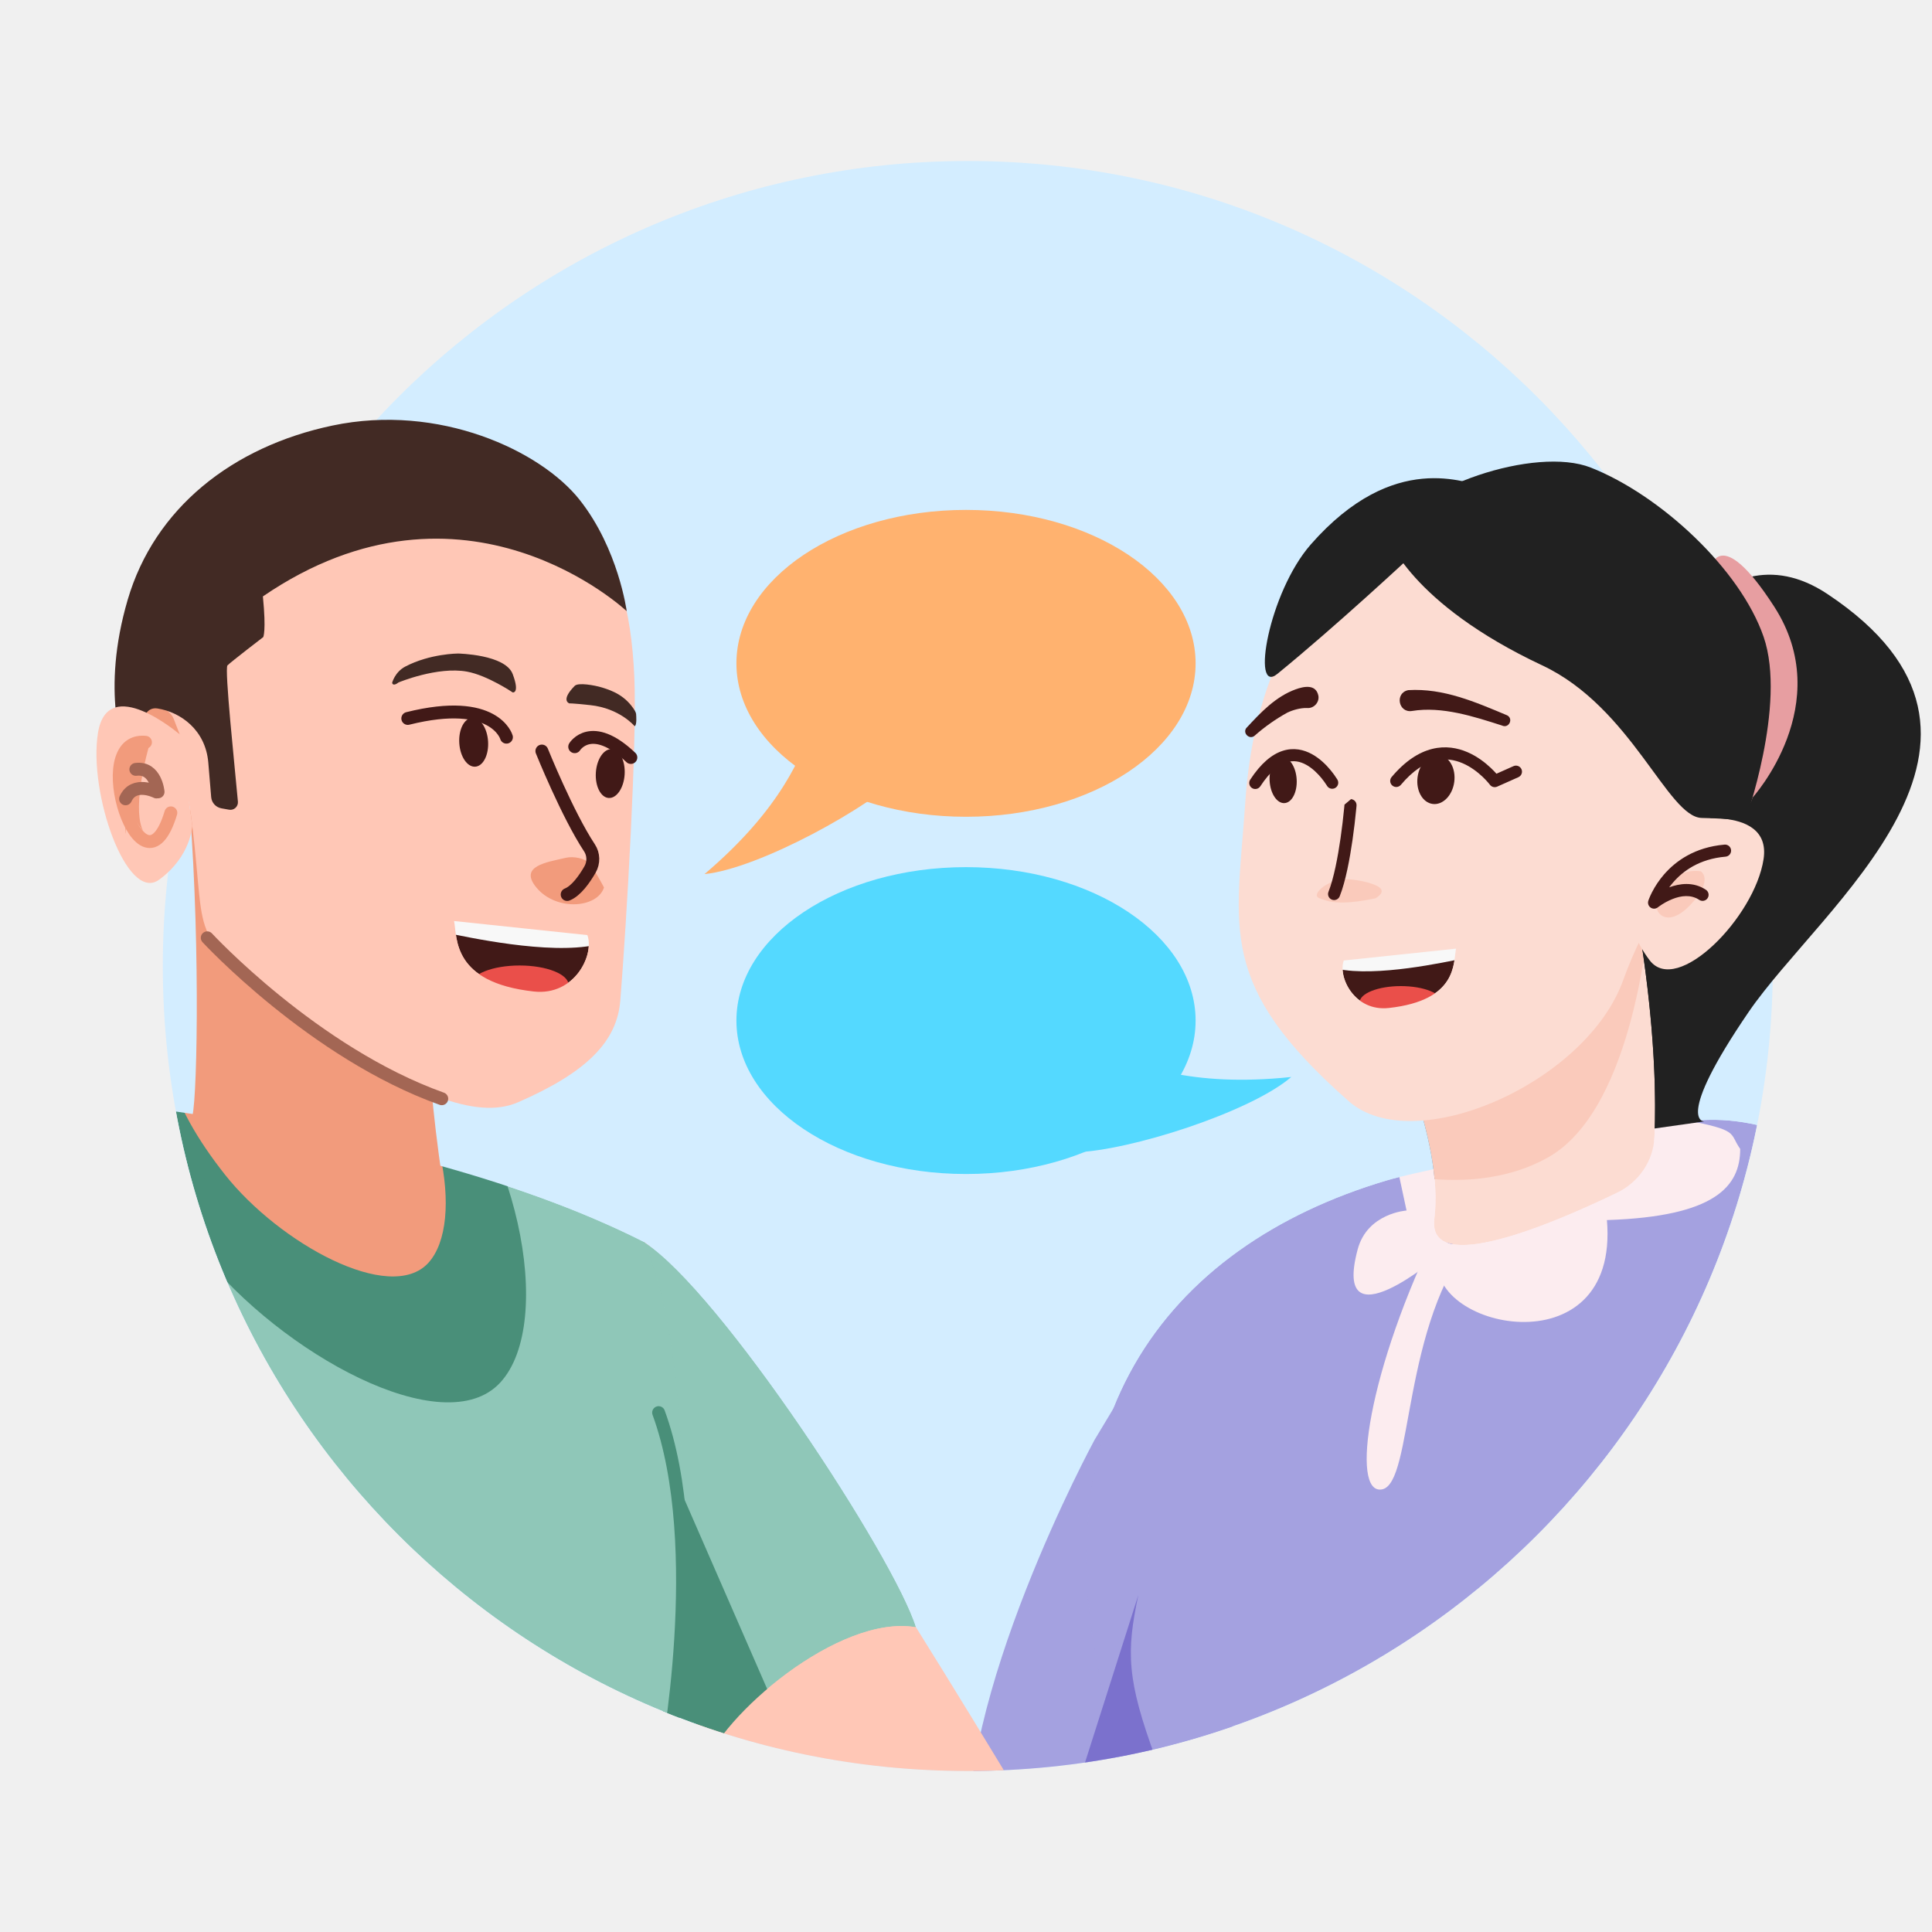
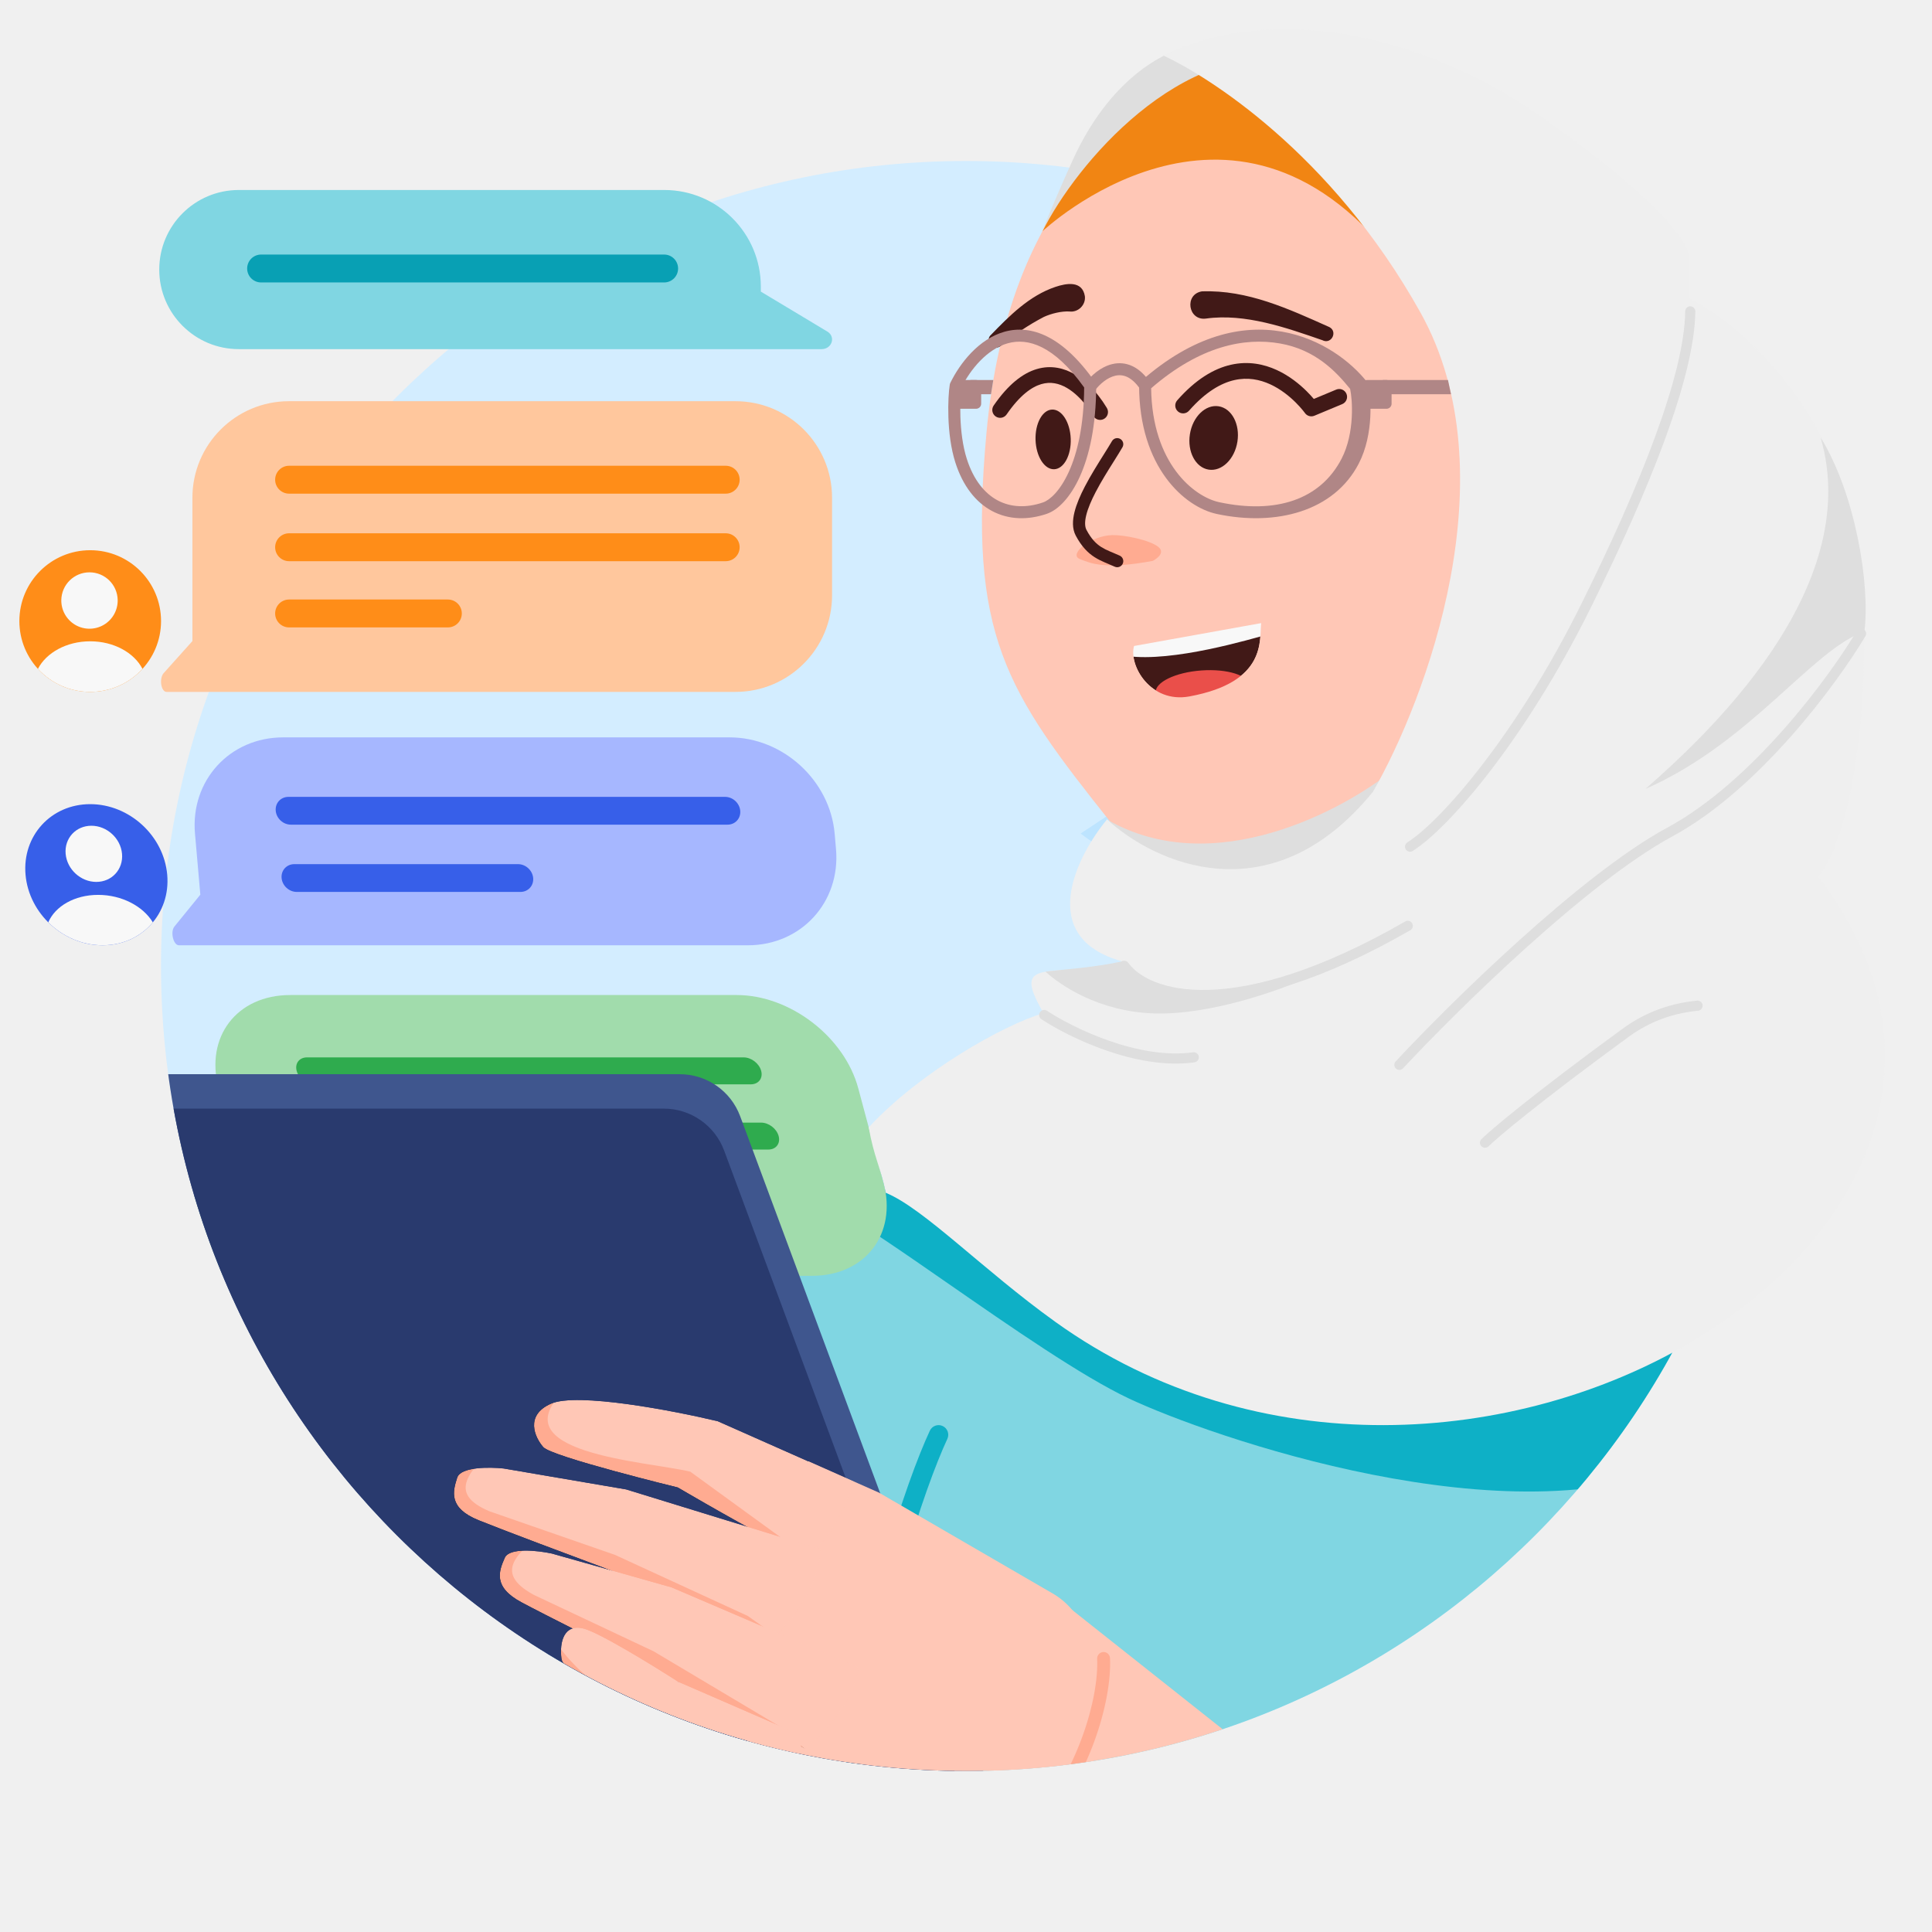
<svg xmlns="http://www.w3.org/2000/svg" width="300" height="300" fill="none" class="persona-ilustration" viewBox="0 0 300 300">
  <g clip-path="url(#I3PltAM8V2nxQoZWJwe0FTx0xtgrYL851MXt_M8NGoA_a)">
    <g clip-path="url(#I3PltAM8V2nxQoZWJwe0FTx0xtgrYL851MXt_M8NGoA_b)">
-       <rect width="250" height="250" x="25.281" y="25" fill="#D3EDFF" rx="125" />
-       <path fill="#A4A1E0" d="M169.952 223.602s-21.96 40.439-19.447 65.211 19.334 28.28 19.334 28.28 22.603-36.649 22.161-56.027c-.45-19.388-12.78-52.882-12.78-52.882z" />
-       <path fill="#FFC7B6" d="M100.008 192.862c11.9 7.66 63.54 94.8 63.54 94.8l-43.32-3.04-27.76-38.99z" />
-       <mask id="I3PltAM8V2nxQoZWJwe0FTx0xtgrYL851MXt_M8NGoA_c" width="51" height="83" x="92" y="192" maskUnits="userSpaceOnUse" style="mask-type:alpha">
-         <path fill="#000" d="M100.008 192.863c11.9 7.66 38.93 49.08 42.23 59.82-11.94-2.1-30.35 13.76-32.99 21.93-4.86-3.82-16.78-28.98-16.78-28.98z" />
+       <rect width="250" height="250" x="25.001" y="25" fill="#D3EDFF" rx="125" />
+       <path fill="#80D6E2" d="M295.626 211.577c-13.119-27.159-52.549-24.245-64.483-40.42-22.723 2.987-64.45-.717-86.489 5.662-22.039 6.38-59.227 79.288-69.256 97.17 3.746 4.471 12.289 24.541 64.196 55.28 51.907 30.738 121.295-14.828 167.622-41.906-5.424-16.766 10.528-29.996-11.59-75.786" />
+       <path fill="#0EB0C6" d="M292.141 195.62c-4.359-5.163-10.181-8.794-16.548-11.632-9.644 5.318-17.998 9.406-20.801 9.406-1.356 0-4.126.597-7.96 1.424-17.437 3.761-56.887 12.27-85.508-9.046-1.071-.798-2.227-1.734-3.431-2.71-6.62-5.363-14.677-11.89-17.775-2.763.576-2.996-17.491 3.519-9.95 7.714 3.967 2.208 10.195 6.529 17.015 11.26 9.8 6.8 20.822 14.446 28.107 17.883 12.355 5.829 59.627 22.418 86.486 9.864 11.583-5.414 22.125-18.194 30.365-31.4" />
+       <path fill="#0EB0C6" fill-rule="evenodd" d="M146.377 221.433a1.5 1.5 0 0 1 .728 1.993c-3.404 7.319-11.042 29.089-13.945 56.873a1.5 1.5 0 0 1-2.984-.312c2.937-28.106 10.661-50.199 14.209-57.826a1.5 1.5 0 0 1 1.992-.728" clip-rule="evenodd" />
+       <path fill="#A1DCAC" d="m26.403 195.149 8.565-22.333 6.778 25.294H28.889c-1.573 0-2.98-1.674-2.486-2.961M33.946 168.997c-2.144-8.002 2.834-14.489 11.118-14.489h69.326c8.284 0 16.738 6.487 18.882 14.489l3.919 14.623c2.144 8.002-2.834 14.489-11.118 14.489H41.747z" />
+       <path fill="#2FAB4E" d="M46.066 166.282c-.31-1.155.41-2.092 1.605-2.092h67.797c1.196 0 2.417.937 2.727 2.092.309 1.156-.41 2.092-1.606 2.092H48.793c-1.197 0-2.417-.936-2.727-2.092M48.78 176.411c-.31-1.155.41-2.092 1.605-2.092h67.797c1.196 0 2.417.937 2.726 2.092s-.409 2.092-1.605 2.092H51.507c-1.197 0-2.417-.936-2.727-2.092M51.441 186.344c-.31-1.156.41-2.093 1.605-2.093h24.655c1.196 0 2.417.937 2.727 2.093s-.41 2.092-1.606 2.092H54.168c-1.197 0-2.417-.937-2.727-2.092" />
+       <path fill="#3F568E" d="M105.556 166.802H23.145v114.43H155.01L114.93 173.32a10 10 0 0 0-9.374-6.518" />
+       <path fill="#293A6E" d="M103.073 172.146h-82.41v114.43h131.866l-40.082-107.911a10 10 0 0 0-9.374-6.519" />
+       <path fill="#FFC7B6" d="m273.333 334.674-106.852-84.68-15.954 30.195c27.995 31.657 87.984 96.336 103.979 101.79 19.995 6.818 33.408 4.717 39.131-5.641 7.021-12.707-12.007-35.965-20.304-41.664" />
+       <path fill="#FFC7B6" d="m136.465 231.766 27.154 15.76c12.178 7.312 6.222 35.438 0 39.802-6.951-1.374-43.613-9.688-45.941-11.628-2.909-2.424-2.691-22.012 3.73-36.154 3.889-8.567 1.884-11.74 4.147-12.629z" />
+       <path fill="#000" fill-opacity=".5" fill-rule="evenodd" d="M171.321 256.528a1 1 0 0 1 1.043.955c.15 3.427-.68 8.114-2.448 12.943-1.772 4.84-4.516 9.899-8.261 14.048a1 1 0 1 1-1.484-1.34c3.538-3.92 6.163-8.743 7.867-13.396 1.708-4.663 2.463-9.08 2.327-12.167a1 1 0 0 1 .956-1.043" clip-rule="evenodd" style="mix-blend-mode:overlay" />
+       <mask id="I3PltAM8V2nxQoZWJwe0FTx0xtgrYL851MXt_M8NGoA_c" width="51" height="25" x="82" y="217" maskUnits="userSpaceOnUse" style="mask-type:alpha">
+         <path fill="#FFC7B6" d="m132.632 230.075-21.184-9.389c-6.935-1.655-21.824-4.516-25.905-2.717-4.081 1.8-2.492 5.239-1.188 6.734s20.878 6.269 20.878 6.269c4.551 2.662 14.592 8.403 18.347 10.073 3.754 1.669 7.599-6.618 9.052-10.97" />
      </mask>
      <g mask="url(#I3PltAM8V2nxQoZWJwe0FTx0xtgrYL851MXt_M8NGoA_c)">
-         <path fill="#8FC7B8" d="M100.008 192.863c11.9 7.66 38.93 49.08 42.23 59.82-11.94-2.1-30.35 13.76-32.99 21.93-4.86-3.82-16.78-28.98-16.78-28.98z" />
-         <path fill="#498F79" d="m98.568 215.153 24.06 55.14-26.1 10.98-7.15-42.77" />
+         <path fill="#FFC7B6" d="m132.632 230.075-21.184-9.389c-6.935-1.655-21.824-4.516-25.905-2.717-4.081 1.8-2.492 5.239-1.188 6.734s20.878 6.269 20.878 6.269c4.551 2.662 14.592 8.403 18.347 10.073 3.754 1.669 7.599-6.618 9.052-10.97" />
+         <path fill="#000" d="m124.936 241.42-17.747-12.899c-6.935-1.655-30.26-2.833-19.232-12.904-9.51.538-7.936 14.492-6.631 15.987s20.877 6.269 20.877 6.269c4.552 2.662 14.593 8.403 18.348 10.073s5.406-3.242 4.385-6.526" opacity=".5" style="mix-blend-mode:overlay" />
      </g>
-       <mask id="I3PltAM8V2nxQoZWJwe0FTx0xtgrYL851MXt_M8NGoA_d" width="119" height="110" x="-13" y="169" maskUnits="userSpaceOnUse" style="mask-type:alpha">
-         <path fill="#000" d="M-7.542 169.046s66.37 2.9 107.69 23.88c10.88 27.9 3.23 81.02 3.23 81.02s-42.96 16.33-74.99-11.43-49.66-76.51-35.94-93.46z" />
+       <mask id="I3PltAM8V2nxQoZWJwe0FTx0xtgrYL851MXt_M8NGoA_d" width="58" height="27" x="70" y="227" maskUnits="userSpaceOnUse" style="mask-type:alpha">
+         <path fill="#FFC7B6" d="m97.236 231.277 30.143 9.278c-.042 5.658-4.622 11.295-6.907 13.407l-26.681-10.506c-4.92-1.828-15.705-5.868-19.485-7.399-4.725-1.915-3.993-4.478-3.314-6.606.542-1.702 5.031-1.659 7.208-1.425z" />
      </mask>
      <g mask="url(#I3PltAM8V2nxQoZWJwe0FTx0xtgrYL851MXt_M8NGoA_d)">
-         <path fill="#8FC7B8" d="M-7.54 169.043s66.37 2.9 107.689 23.88c10.88 27.9 3.23 81.02 3.23 81.02s-42.96 16.33-74.99-11.43-49.66-76.51-35.94-93.46z" />
-         <path fill="#498F79" d="M22.118 153.545c8.72-9.44 28.02-5.78 43.11 8.16s21.16 43.56 12.44 52.99c-8.72 9.44-34.03-4.54-46.39-20.17-12.75-16.11-17.87-31.55-9.15-40.98z" />
-         <path fill="#F29B7C" d="M28.718 154.545c5.93-6.42 19.05-3.93 29.31 5.55s14.38 29.61 8.46 36.03c-5.93 6.42-23.13-3.09-31.54-13.71-8.67-10.95-12.15-21.45-6.22-27.86z" />
-         <path stroke="#498F79" stroke-miterlimit="10" stroke-width="2" d="M24.198 150.915c7.16-7.75 23.02-4.75 35.41 6.7s17.38 35.78 10.22 43.53-27.95-3.73-38.11-16.57-14.68-25.91-7.52-33.66Z" />
+         <path fill="#FFC7B6" d="m97.236 231.277 30.143 9.278c-.042 5.658-4.622 11.295-6.907 13.407l-26.681-10.506c-4.92-1.828-15.705-5.868-19.485-7.399-4.725-1.915-3.993-4.478-3.314-6.606.542-1.702 5.031-1.659 7.208-1.425z" />
+         <path fill="#000" d="m76.03 234.682 19.463 6.758 20.633 9.491 4.779 3.396c-.777 5.591-3.977 8.842-6.537 10.736l-25.32-12.651c-4.684-2.225-14.945-7.134-18.527-8.969-4.478-2.294-4.158-20.104 6.827-19.357-4.335 4.235-8.121 7.743-1.318 10.596" opacity=".5" style="mix-blend-mode:overlay" />
      </g>
-       <path stroke="#498F79" stroke-linecap="round" stroke-miterlimit="10" stroke-width="2" d="M103.388 273.942s6.53-33.68-1.12-54.59" />
-       <mask id="I3PltAM8V2nxQoZWJwe0FTx0xtgrYL851MXt_M8NGoA_e" width="136" height="139" x="168" y="173" maskUnits="userSpaceOnUse" style="mask-type:alpha">
-         <path fill="#897ECD" d="M260.735 174.455s15.663-4.579 32.474 12.221 8.694 39.563.586 56.285-42.356 68.137-42.356 68.137-54.503 2.962-77.413-13.401c-7.019-5.006 3.456-12.885-1.233-29.129-13.68-47.393 8.35-75.103 42.497-85.26 8.719-2.593 45.445-8.853 45.445-8.853" />
+       <mask id="I3PltAM8V2nxQoZWJwe0FTx0xtgrYL851MXt_M8NGoA_e" width="57" height="32" x="77" y="240" maskUnits="userSpaceOnUse" style="mask-type:alpha">
+         <path fill="#FFC7B6" d="m104.285 246.485 28.992 12.417c-.641 5.621-5.792 10.742-8.287 12.6L99.57 258.23c-4.698-2.339-14.994-7.497-18.591-9.421-4.496-2.404-3.496-4.875-2.597-6.919.72-1.635 5.18-1.117 7.32-.654z" />
      </mask>
      <g mask="url(#I3PltAM8V2nxQoZWJwe0FTx0xtgrYL851MXt_M8NGoA_e)">
-         <path fill="#A4A1E0" d="M260.735 174.455s15.663-4.579 32.474 12.221 8.694 39.563.586 56.285-42.356 68.137-42.356 68.137-54.503 2.962-77.413-13.401c-7.019-5.006 3.456-12.885-1.233-29.129-13.68-47.393 8.35-75.103 42.497-85.26 8.719-2.593 45.445-8.853 45.445-8.853" />
-         <path fill="#FCECEF" d="M223.463 194.946s28.367-20.36 37.988-21.071c8.765 1.665 6.993 2.027 8.766 4.528 0 5.815-3.876 10.5-20.695 11.049 2.02 23.662-28.955 16.697-26.056 5.481z" />
-         <path fill="#FCECEF" d="m222.863 181.029.61 13.923s-16.729 14.261-12.652-.954c1.509-5.638 7.586-6.029 7.586-6.029l-1.489-6.941z" />
-         <path fill="#FCECEF" d="M223.526 190.123c-11.184 22.615-13.886 42.059-8.933 41.148 4.953-.912 2.919-25.8 14.468-39.441-5.709 3.856-5.523-1.703-5.523-1.703s-.01-.008-.012-.004" />
+         <path fill="#FFC7B6" d="m104.285 246.485 28.992 12.417c-.641 5.621-5.792 10.742-8.287 12.6L99.57 258.23c-4.698-2.339-14.994-7.497-18.591-9.421-4.496-2.404-3.496-4.875-2.597-6.919.72-1.635 5.18-1.117 7.32-.654z" />
+         <path fill="#000" d="m82.838 247.625 18.639 8.781 19.511 11.622 4.393 3.883c-1.364 5.477-4.891 8.371-7.637 9.983l-23.839-15.261c-4.421-2.708-14.106-8.676-17.473-10.88-4.21-2.755-2.006-20.431 8.838-18.525-4.758 3.752-8.895 6.84-2.432 10.397" opacity=".5" style="mix-blend-mode:overlay" />
      </g>
-       <path fill="#5141BA" d="m176.762 247.673-15.375 48.297c8.193 0 22.587-10.664 18.074-22.913s-4.579-16.52-2.699-25.384" opacity=".5" />
+       <mask id="I3PltAM8V2nxQoZWJwe0FTx0xtgrYL851MXt_M8NGoA_f" width="39" height="25" x="87" y="252" maskUnits="userSpaceOnUse" style="mask-type:alpha">
+         <path fill="#FFC7B6" d="m98.838 267.604 21.332 9.216c2.639-1.689 5.67-4.394 5.031-7.046l-19.903-8.641c-3.892-2.503-12.282-7.659-14.696-8.257-3.019-.749-3.737 2.051-3.426 4.657.25 2.086 7.878 7.583 11.662 10.071" />
+       </mask>
+       <g mask="url(#I3PltAM8V2nxQoZWJwe0FTx0xtgrYL851MXt_M8NGoA_f)">
+         <path fill="#FFC7B6" d="m98.838 267.605 21.454 10.188c2.64-1.689 4.647-5.742 4.007-8.393l-19.001-8.266c-3.892-2.503-12.282-7.659-14.696-8.257-3.019-.749-3.737 2.051-3.426 4.657.25 2.086 7.878 7.583 11.662 10.071" />
+         <path fill="#000" d="m98.036 273.451 19.928 12.356c2.639-1.689 2.648-7.305 1.38-10.066l-18.24-8.602c-3.893-2.503-10.599-5.798-15.013-12.469-3.018-.748-.028 6.104.283 8.711.25 2.085 7.878 7.582 11.662 10.07" opacity=".5" style="mix-blend-mode:overlay" />
+       </g>
    </g>
-     <path fill="#F29B7C" d="M29.478 125.762c1.697 22.292 1.09 47.466.25 47.812l38.93 9.458c-3.054-21.181-2.99-32.757.85-53.15z" />
-     <path fill="#FFC7B6" d="M20.6 97.148s.29 5.25.71 14.48c.54 11.77 6.25-2.89 8.55 16.58s-.89 15.42 15.43 29.53c10.09 6.23 21.16 13.62 29.6 14.24 2.01.15 3.87-.09 5.53-.81 10.88-4.73 15.4-9.55 15.9-15.81.98-12.27 2.62-40.16 2.18-50.21-.98-22.34-9.27-25.1-17.34-29.98s-55.2-11.61-60.55 22z" />
-     <path fill="#F29B7C" d="M21.502 108.899s4.56.35 5.48 2.75l.93 2.4-6.41-3.62z" />
-     <path fill="#422A24" d="M21.562 118.27s-.71-8.83 2.89-8.26 7.45 3.33 7.89 8.37c.22 2.57.37 4.31.45 5.39.07.88.73 1.6 1.6 1.75l1.18.21c.76.14 1.44-.49 1.37-1.26-.49-5.48-2.11-20.66-1.62-21.15.58-.58 5.55-4.39 5.55-4.39s.49-.85-.05-6.32c31.34-21.43 56.49 2.29 56.49 2.29s-1.27-9.66-7.31-17.29-21.81-15.02-38.38-11.53c-15.54 3.27-27.63 12.83-31.8 27.07s-.79 23.43.22 26.16 1.53-1.06 1.53-1.06z" />
-     <path fill="#422A24" d="M61.911 105.96s6.03-2.51 10.61-1.67c3.17.58 7.09 3.23 7.09 3.23s1.15.21 0-2.85-8.48-3.19-8.48-3.19-4.34 0-8.21 2.03c-1.61.85-2.03 2.51-2.03 2.51s.07.68 1.02-.07z" />
-     <path fill="#411917" d="M73.793 119.051c1.235-.078 2.128-1.839 1.995-3.934-.133-2.094-1.241-3.729-2.476-3.65-1.234.078-2.128 1.839-1.995 3.934.133 2.094 1.242 3.729 2.476 3.65" />
-     <path stroke="#411917" stroke-linecap="round" stroke-miterlimit="10" stroke-width="2" d="M78.64 114.469s-1.76-6.3-15.32-2.91" />
-     <path fill="#F29B7C" d="M93.791 137.81s-1.54-2.92-2.24-3.73-2.51-1.16-3.7-.88c-2.93.69-7.37 1.27-4.53 4.65 3.1 3.69 9.44 3.15 10.46-.03z" />
-     <path stroke="#411917" stroke-linecap="round" stroke-linejoin="round" stroke-width="2" d="M84.14 116.62s3.96 9.84 7.39 15.03c.67 1.01.69 2.31.09 3.36-.84 1.47-2.15 3.34-3.55 3.89" />
-     <path fill="#FFC7B6" d="M27.91 114.039s-11.16-9.6-12.69-.27c-1.53 9.34 4.48 26.46 9.47 22.84s5.17-8.4 5.17-8.4z" />
-     <path stroke="#F29B7C" stroke-linecap="round" stroke-linejoin="round" stroke-width="2" d="M26.53 126.219c-4.43 14.75-13.19-11.87-3.94-10.96" />
-     <path fill="#F29B7C" d="M19.261 125.078s.61 13.7 0-7.32c-.14-4.92 4.23-3.27 3.94-2.19-3.2 11.79-.68 13.89-.68 13.89" />
-     <path stroke="#A36654" stroke-linecap="round" stroke-linejoin="round" stroke-width="2" d="M24.545 122.959s-.34-3.898-3.453-3.491M24.292 122.976s-3.482-1.786-4.793 1.067" />
-     <path stroke="#A36654" stroke-linecap="round" stroke-miterlimit="10" stroke-width="2" d="M68.598 170.612c-19.891-7.096-36.418-24.991-36.418-24.991" />
-     <path fill="#422A24" d="M98.54 112.76s-2.28-2.78-6.9-3.27c-3.21-.34-3.2-.26-3.2-.26s-1.49-.4.8-2.73c.54-.55 3.05-.11 4.26.26 1.56.48 3.64 1.24 5.08 3.6.23.39.2.63.2.63s.15 1.64-.23 1.76z" />
-     <path fill="#411917" d="M96.994 120.26c.133-2.095-.76-3.856-1.995-3.935-1.234-.078-2.343 1.557-2.476 3.651-.132 2.094.76 3.856 1.995 3.934s2.344-1.556 2.476-3.65" />
-     <path stroke="#411917" stroke-linecap="round" stroke-miterlimit="10" stroke-width="2" d="M89.24 115.95s2.57-4.18 8.72 1.67" />
-     <mask id="I3PltAM8V2nxQoZWJwe0FTx0xtgrYL851MXt_M8NGoA_f" width="22" height="12" x="70" y="143" maskUnits="userSpaceOnUse" style="mask-type:alpha">
-       <path fill="#411917" d="m91.208 145.201-20.7-2.184c.51 2.621-.338 9.539 12.39 10.943 6.339.699 9.433-5.691 8.31-8.759" />
-     </mask>
-     <g mask="url(#I3PltAM8V2nxQoZWJwe0FTx0xtgrYL851MXt_M8NGoA_f)">
-       <path fill="#411917" d="m91.208 145.201-20.7-2.184c.51 2.621-.338 9.539 12.39 10.943 6.339.699 9.433-5.691 8.31-8.759" />
-       <path fill="#F8F8F8" d="M92.47 146.728c-7.313 1.574-19.946-1.24-23.286-1.896l-.61-2.72 24.621.819c.384-.115.52 1.343-.725 3.797" />
-       <path fill="#EA4F4A" d="M88.287 152.949c0 1.672-3.404 3.027-7.604 3.027s-7.604-1.355-7.604-3.027 3.404-3.028 7.604-3.028 7.604 1.356 7.604 3.028" />
-     </g>
-     <path fill="#212121" d="M254.48 106.853s11.675-26.341 29.307-14.6c33.958 22.607-1.013 48.409-12.269 64.901-11.662 17.081-6.885 16.983-6.885 16.983l-17.534 2.488-3.029-67.718z" style="mix-blend-mode:darken" />
-     <path fill="#E79EA1" d="M265.541 88.373s14.977 9.243 2.546 34.303c2.883 5.859 4.047 1.176 4.047 1.176s13.154-14.485 3.354-29.671c-8.585-13.292-9.934-5.811-9.934-5.811z" />
-     <mask id="I3PltAM8V2nxQoZWJwe0FTx0xtgrYL851MXt_M8NGoA_g" width="42" height="66" x="215" y="128" maskUnits="userSpaceOnUse" style="mask-type:alpha">
-       <path fill="#000" d="M215.31 158.673s8.979 18.139 7.416 30.553c-1.531 12.177 33.64-6.669 33.64-6.669s2.641-14.758-2.866-44.32c-5.507-29.561-38.199 20.433-38.199 20.433z" />
+     <path fill="#DEDEDE" d="M166.578 24.851c5.595-12.309 13.867-16.976 18.809-17.816l3.012 15.857-31.613 26.857c.933-3.17 4.197-12.589 9.792-24.898" />
+     <path fill="#000" d="M182.785 104.64s2.869 35.926-3.566 50.861c-6.31 14.652 46.201-6.208 46.201-6.208s8.629-17.473 12.431-56.374c3.803-38.9-55.077 11.715-55.077 11.715z" />
+     <path fill="#FFC7B6" d="M182.785 104.64s2.869 35.926-3.566 50.861c-6.31 14.652 46.201-6.208 46.201-6.208s8.629-17.473 12.431-56.374c3.803-38.9-55.077 11.715-55.077 11.715z" />
+     <path fill="#000" fill-opacity=".5" d="M239.661 98.745s-13.374 36.425-32.979 41.184-38.88-10.5-38.88-10.5l64.561-42.793z" style="mix-blend-mode:overlay" />
+     <path fill="#FFC7B6" d="M192.119 10.74c-16.933 5.7-35.605 19.927-38.946 56.528-2.874 31.474 2.998 39.968 19.471 60.646 12.874 11.888 48.012-2.536 55.939-23.097 9.229-23.939 28.419-37.165 23.668-58.021-3.948-17.323-30.791-45.94-60.136-36.072z" />
+     <path fill="#411917" d="M187.681 72.923c2.037.32 4.035-1.62 4.463-4.337s-.876-5.178-2.913-5.499-4.035 1.62-4.463 4.337.876 5.178 2.913 5.499" />
+     <path fill="#411917" fill-rule="evenodd" d="M209.079 61.155a1.22 1.22 0 0 1-.656 1.595l-4.33 1.806a1.22 1.22 0 0 1-1.466-.422l-.001-.001-.014-.02-.065-.088q-.09-.12-.275-.347c-.247-.3-.615-.721-1.089-1.192-.956-.948-2.309-2.062-3.945-2.812-1.622-.744-3.496-1.121-5.556-.656-2.066.466-4.458 1.81-7.053 4.76a1.22 1.22 0 1 1-1.832-1.613c2.844-3.231 5.66-4.921 8.347-5.528 2.692-.607 5.116-.097 7.112.819 1.983.91 3.568 2.228 4.646 3.297.455.452.826.865 1.105 1.195l3.477-1.45a1.22 1.22 0 0 1 1.595.657" clip-rule="evenodd" />
+     <path fill="#411917" d="M205.436 52.86c-5.71-1.98-12.092-4.24-18.181-3.392-2.779.364-3.392-3.767-.626-4.225 7.112-.253 13.472 2.723 19.796 5.547 1.311.685.363 2.665-.996 2.08zM153.81 52.065c2.931-3.029 6.018-6.149 10.064-7.513 1.691-.57 4.172-1.03 4.584 1.436.17 1.361-1.047 2.563-2.406 2.377-1.249-.06-2.792.314-3.959.846a36.8 36.8 0 0 0-6.666 4.468c-1.053.93-2.554-.57-1.628-1.62zM163.689 72.865c1.509-.052 2.661-2.169 2.573-4.728-.088-2.56-1.382-4.592-2.891-4.54-1.508.051-2.66 2.168-2.572 4.727.087 2.56 1.382 4.592 2.89 4.54" />
+     <path fill="#411917" fill-rule="evenodd" d="M171.916 63.43s.001.001-1.062.583za1.221 1.221 0 0 1-2.14 1.174v-.001l-.012-.02-.05-.087a15.028 15.028 0 0 0-1.053-1.527c-.742-.944-1.771-2.02-2.993-2.733-1.199-.698-2.527-1.018-3.983-.588-1.491.44-3.327 1.728-5.378 4.706a1.22 1.22 0 0 1-2.01-1.385c2.227-3.232 4.472-5.004 6.697-5.662 2.26-.667 4.284-.122 5.902.82 1.595.93 2.847 2.27 3.684 3.334a18 18 0 0 1 1.237 1.797l.07.121.02.035.006.011.002.004z" clip-rule="evenodd" />
+     <path fill="#000" fill-opacity=".5" d="M179.001 87.094s2.2-1.102.856-2.178c-1.345-1.077-5.292-1.868-7.147-1.826-3.376.1-6.821 2.988-5.058 3.705s3.94 1.672 11.349.3" style="mix-blend-mode:overlay" />
+     <path fill="#411917" fill-rule="evenodd" d="M173.955 68.157a.943.943 0 0 0-1.289.342 76 76 0 0 1-1.255 2.043c-.939 1.498-2.067 3.296-2.959 5.013-.692 1.33-1.292 2.699-1.607 3.967-.308 1.244-.382 2.558.198 3.649.904 1.698 1.877 2.682 2.954 3.365.524.332 1.053.582 1.566.803.201.087.391.166.577.245.313.13.617.257.948.41a.943.943 0 0 0 .787-1.714 33 33 0 0 0-1.056-.457q-.27-.112-.508-.214a9 9 0 0 1-1.304-.665c-.774-.49-1.533-1.219-2.299-2.659-.254-.477-.3-1.229-.032-2.31.262-1.057.785-2.273 1.449-3.55.867-1.669 1.89-3.297 2.799-4.743.509-.812.983-1.566 1.373-2.236a.943.943 0 0 0-.342-1.29" clip-rule="evenodd" />
+     <mask id="I3PltAM8V2nxQoZWJwe0FTx0xtgrYL851MXt_M8NGoA_g" width="21" height="13" x="175" y="96" maskUnits="userSpaceOnUse" style="mask-type:alpha">
+       <path fill="#411917" d="m176.096 100.307 19.737-3.55c-.307 2.555.993 9.143-11.139 11.383-6.041 1.116-9.461-4.807-8.598-7.833" />
    </mask>
    <g mask="url(#I3PltAM8V2nxQoZWJwe0FTx0xtgrYL851MXt_M8NGoA_g)">
-       <path fill="#FCDCD2" d="M215.31 158.673s8.978 18.139 7.415 30.553c-1.15 9.154 18.441.775 28.238-3.948 3.444-1.661 5.77-4.921 5.939-8.74.303-6.873.075-19.636-3.402-38.301-5.507-29.561-38.199 20.433-38.199 20.433z" />
-       <path fill="#000" fill-opacity=".5" d="M256.083 142.158s-2.096 29.778-15.567 37.487-30.979.553-30.979.553L248.1 134.77z" style="mix-blend-mode:overlay" />
+       <path fill="#411917" d="m176.096 100.308 19.737-3.549c-.307 2.555.993 9.142-11.139 11.383-6.041 1.115-9.461-4.808-8.598-7.834" />
+       <path fill="#F8F8F8" d="M174.992 101.865c7.137 1 19.077-2.588 22.241-3.452l.395-2.657-23.6 2.512c-.376-.085-.405 1.326.964 3.597" />
+       <path fill="#EA4F4A" d="M179.447 107.55c.118 1.606 3.484 2.67 7.519 2.376s7.211-1.835 7.094-3.441c-.117-1.607-3.483-2.671-7.518-2.377s-7.212 1.835-7.095 3.442" />
    </g>
-     <path fill="#FCDCD2" d="M222.281 80.526c-12.92 4.692-27.022 15.974-28.925 44.185-1.317 19.478-4.536 28.133 16.079 46.29 10.119 8.909 36.881-2.825 42.604-18.783 6.663-18.58 21.181-29.101 17.147-45.056-3.352-13.251-24.518-34.772-46.909-26.649z" />
-     <path fill="#411917" d="M233.289 112.678c-4.428-1.418-9.377-3.04-14.045-2.277-2.131.33-2.677-2.836-.558-3.238 5.465-.324 10.411 1.848 15.326 3.906 1.021.502.328 2.042-.728 1.617zM222.462 124.837c1.573.21 3.074-1.32 3.354-3.416s-.768-3.967-2.341-4.177c-1.572-.209-3.074 1.32-3.354 3.417-.279 2.096.769 3.966 2.341 4.176" />
-     <path fill="#411917" fill-rule="evenodd" d="M236.254 119.441a.94.94 0 0 1-.476 1.239l-3.297 1.468a.94.94 0 0 1-1.135-.298l-.001-.001-.001-.001-.011-.014-.051-.066q-.072-.091-.218-.262a12 12 0 0 0-.859-.897c-.753-.712-1.814-1.544-3.085-2.091-1.261-.543-2.71-.799-4.286-.404-1.58.397-3.395 1.474-5.337 3.789a.94.94 0 0 1-1.439-1.206c2.128-2.538 4.263-3.888 6.319-4.404 2.06-.516 3.933-.168 5.485.5 1.542.664 2.785 1.649 3.633 2.452.358.339.651.65.872.899l2.647-1.179a.94.94 0 0 1 1.24.476" clip-rule="evenodd" />
-     <path fill="#411917" d="M193.568 113.007c2.2-2.383 4.517-4.838 7.604-5.961 1.29-.469 3.19-.869 3.552 1.021.156 1.043-.759 1.99-1.808 1.872-.961-.024-2.141.292-3.029.722a28.3 28.3 0 0 0-5.046 3.558c-.793.735-1.974-.392-1.281-1.216zM199.454 124.706c1.159-.067 2.007-1.716 1.892-3.682-.114-1.967-1.146-3.507-2.305-3.44s-2.007 1.716-1.893 3.683 1.146 3.507 2.306 3.439" />
-     <path fill="#411917" fill-rule="evenodd" d="m207.692 121.098-.806.467za.939.939 0 0 1-1.624.941l-.001-.001-.009-.015-.04-.066a11.466 11.466 0 0 0-.838-1.155c-.587-.712-1.399-1.522-2.352-2.047-.934-.516-1.961-.738-3.073-.38-1.139.366-2.528 1.39-4.051 3.717a.938.938 0 1 1-1.571-1.028c1.654-2.527 3.348-3.931 5.048-4.477 1.726-.554 3.292-.172 4.554.524 1.243.685 2.231 1.693 2.893 2.496a13 13 0 0 1 .985 1.36l.056.092.016.026.005.009.002.003z" clip-rule="evenodd" />
-     <path fill="#000" fill-opacity=".5" d="M213.581 139.489s1.673-.888.619-1.691-4.104-1.34-5.53-1.274c-2.594.139-5.192 2.422-3.822 2.942 1.369.519 3.06 1.214 8.733.023" style="mix-blend-mode:overlay" />
-     <path fill="#411917" d="M209.706 125.023s-.792 9.407-2.549 13.802z" />
-     <path fill="#411917" fill-rule="evenodd" d="M209.785 124.088c.516.043.9.497.856 1.014l-.935-.079.935.079-.002.029-.007.082-.029.311a106.112 106.112 0 0 1-.583 4.886c-.418 2.898-1.066 6.45-1.991 8.763a.938.938 0 1 1-1.743-.697c.832-2.081 1.457-5.43 1.875-8.334a101 101 0 0 0 .573-4.794l.028-.301.006-.077.002-.025" clip-rule="evenodd" />
-     <mask id="I3PltAM8V2nxQoZWJwe0FTx0xtgrYL851MXt_M8NGoA_h" width="19" height="10" x="208" y="147" maskUnits="userSpaceOnUse" style="mask-type:alpha">
-       <path fill="#411917" d="m208.661 149.146 17.428-1.839c-.43 2.207.284 8.031-10.432 9.213-5.336.588-7.941-4.792-6.996-7.374" />
-     </mask>
-     <g mask="url(#I3PltAM8V2nxQoZWJwe0FTx0xtgrYL851MXt_M8NGoA_h)">
-       <path fill="#411917" d="m208.661 149.146 17.428-1.839c-.43 2.207.284 8.031-10.432 9.213-5.336.589-7.941-4.791-6.996-7.374" />
-       <path fill="#F8F8F8" d="M207.599 150.431c6.157 1.325 16.792-1.044 19.605-1.596l.513-2.29-20.729.689c-.323-.097-.438 1.131.611 3.197" />
-       <path fill="#EA4F4A" d="M211.12 155.668c0 1.408 2.866 2.549 6.402 2.549s6.402-1.141 6.402-2.549-2.866-2.548-6.402-2.548-6.402 1.141-6.402 2.548" />
-     </g>
-     <path fill="#FCDCD2" d="M259.97 127.553s15.246-3.164 13.876 5.855c-1.365 9.01-13.45 21.306-17.693 15.701-4.244-5.604-2.895-9.93-2.895-9.93z" />
-     <path fill="#000" fill-opacity=".5" d="M264.099 135.29s2.122 1.28-1.64 5.243-5.977.852-5.044-.669c.932-1.521 2.477-5.117 6.684-4.574" style="mix-blend-mode:overlay" />
-     <path fill="#411917" fill-rule="evenodd" d="M268.802 132.008a.94.94 0 0 1-.856 1.015c-4.059.346-6.601 2.219-8.14 3.994q-.338.392-.615.77c1.574-.587 3.745-.93 5.711.385a.939.939 0 0 1-1.044 1.561c-1.279-.856-2.791-.669-4.146-.135a9.8 9.8 0 0 0-2.127 1.177l-.12.091-.027.021-.004.003a.94.94 0 0 1-1.486-1.014l.894.285-.894-.286.001-.001v-.003l.003-.008.008-.023.027-.077q.034-.097.101-.267c.09-.225.227-.54.418-.917a14 14 0 0 1 1.881-2.792c1.801-2.077 4.771-4.24 9.4-4.635a.94.94 0 0 1 1.015.856" clip-rule="evenodd" />
-     <path fill="#212121" d="M215.493 83.327s3.376 10.317 23.988 19.995c13.898 6.529 19.478 23.581 24.771 23.689 5.292.107 6.718.529 6.718.529s6.512-18.114 2.888-28.64c-3.628-10.538-16.063-22.042-26.844-26.294-8.545-3.372-27.514 2.954-31.521 10.721" />
-     <path fill="#212121" d="M218.971 86.484s-11.507 10.732-20.634 18.166c-4.095 3.337-1.362-12.623 5.207-20.114 12.988-14.799 24.245-9.383 26.856-9.025 5.34.72-8.903 7.423-11.429 10.973" />
-     <path fill="#54D9FF" d="M114.351 158.475c0-13.159 15.961-23.826 35.65-23.826 19.69 0 35.651 10.667 35.651 23.826 0 13.158-15.961 23.825-35.651 23.825-19.689 0-35.65-10.667-35.65-23.825" />
-     <path fill="#54D9FF" d="M200.509 167.234c-6.4 5.489-25.244 11.503-33.645 11.697l5.038-15.642c4.62 1.994 12.787 5.61 28.607 3.945" />
-     <path fill="#FFB26F" d="M185.652 103.003c0 13.158-15.961 23.825-35.651 23.825-19.689 0-35.65-10.667-35.65-23.825s15.961-23.825 35.65-23.825c19.69 0 35.651 10.667 35.651 23.825" />
-     <path fill="#FFB26F" d="M109.395 135.73c8.388-.839 25.751-10.316 31.693-16.258l-14.793-7.158c-1.748 4.719-4.772 13.123-16.9 23.416" />
+     <path fill="#F18513" d="M161.902 35.891s29.278-27.639 54.347 4.312c17.86 8.911 22.102 31.932 28.977 32.234 6.874.303 8.714.895 8.714.895s9.02-23.338 4.634-37.127c-4.39-13.806-43.017-20.87-56.895-26.726C183.4 6.02 167.02 25.583 161.902 35.89" />
+     <path fill="#DEDEDE" d="M172.101 127.372c16.367 9.275 36.487-1.477 44.5-8.012-.625 1.477-2.83 5.558-6.649 10.059s-12.162 6.877-15.857 7.502c-4.148-.114-14.356-2.183-21.994-9.549" />
+     <path fill="#EFEFEF" d="M220.576 48.544c13.963 25.02.895 60.024-7.384 74.399-15.842 19.489-34.124 10.974-41.285 4.28-4.811 5.816-11.077 18.369 2.349 22.056-10.74 2.897-17.634-1.155-12.201 8.039-6.197 1.788-19.302 9.213-27.162 17.747.838 4.683 1.759 5.925 2.658 10.154 5.919 2.438 15.09 11.975 26.3 20.026 62.928 45.188 160.972-13.764 118.482-69.134 2.685-2.963 7.854-15.67 7.048-42.797-.805-27.126-18.46-42.687-27.187-47.076v-6.585c0-1.865-4.631-8.822-23.159-21.727S197.381.45 180.647 8.618c6.601 3.072 25.966 14.905 39.929 39.926" />
+     <path fill="#DEDEDE" d="M179.205 157.365c-8.646-.275-14.642-4.441-16.872-6.499 2.823-.329 7.931-.665 12.048-1.625 5.626 8.234 21.177 5.322 28.497 2.635-4.289 1.944-15.028 5.764-23.673 5.489" />
+     <path fill="#DEDEDE" fill-rule="evenodd" d="M161.488 157.174a.785.785 0 0 0 .222 1.089c2.097 1.385 5.771 3.365 10.035 4.846 4.256 1.478 9.176 2.487 13.733 1.849a.785.785 0 1 0-.218-1.556c-4.207.589-8.855-.338-12.999-1.777-4.135-1.437-7.692-3.357-9.685-4.673a.784.784 0 0 0-1.088.222M264.38 156.085a.786.786 0 0 0-.858-.706c-3.99.388-7.931 1.704-11.545 4.345-13.933 10.182-20.418 15.661-21.944 17.157a.786.786 0 0 0 1.101 1.122c1.434-1.407 7.835-6.826 21.77-17.01 3.364-2.458 7.031-3.687 10.77-4.05a.786.786 0 0 0 .706-.858M219.282 143.373a.787.787 0 0 0-1.073-.29c-13.454 7.731-23.481 10.423-30.51 10.627-7.049.204-10.991-2.087-12.492-4.197a.785.785 0 0 0-1.28.911c1.914 2.691 6.465 5.069 13.817 4.856 7.372-.213 17.655-3.024 31.248-10.835a.785.785 0 0 0 .29-1.072M289.385 97.716a.785.785 0 0 0-1.077.273c-2.139 3.587-6.191 9.443-11.372 15.298-5.186 5.861-11.461 11.674-18.039 15.229-6.781 3.665-15.236 10.504-23.016 17.518-7.794 7.026-14.965 14.278-19.191 18.814a.787.787 0 0 0 1.15 1.071c4.198-4.507 11.337-11.726 19.093-18.718 7.769-7.004 16.106-13.733 22.712-17.303 6.809-3.68 13.227-9.647 18.468-15.57 5.247-5.93 9.357-11.865 11.544-15.535a.786.786 0 0 0-.272-1.077M262.471 47.565a.785.785 0 0 0-.794.776c-.056 4.884-1.775 11.595-4.656 19.442-2.874 7.827-6.874 16.712-11.432 25.92-5.054 10.207-10.528 18.682-15.398 25.016-4.888 6.358-9.119 10.495-11.671 12.093a.786.786 0 0 0 .834 1.332c2.798-1.752 7.169-6.075 12.083-12.467 4.932-6.416 10.461-14.979 15.56-25.278 4.571-9.233 8.599-18.174 11.499-26.075 2.893-7.88 4.693-14.8 4.752-19.965a.786.786 0 0 0-.777-.794" clip-rule="evenodd" />
+     <path fill="#DEDEDE" d="M255.507 122.503c9.024-7.945 34.092-30.821 27.202-54.552 5.382 8.664 7.716 22.848 6.793 30.108-8.146 2.851-17.648 17.25-33.995 24.444" />
+     <path fill="#B08686" fill-rule="evenodd" d="M209.646 60.39c.186.85.361 2.493.254 4.43-.114 2.084-.551 4.415-1.576 6.401-3.291 6.37-10.193 8.638-18.989 6.764-3.955-.843-10.434-6.035-10.586-17.695 7.648-6.615 14.529-7.912 19.997-6.958 5.488.958 8.677 4.311 10.9 7.058m-10.579-8.895c-6.179-1.079-13.733.498-21.87 7.674a.93.93 0 0 0-.316.7c0 12.677 7.056 18.873 12.065 19.94 9.211 1.962 18.208-.402 22.047-7.835 1.189-2.3 1.659-4.916 1.783-7.154.123-2.23-.095-4.178-.355-5.184a.9.9 0 0 0-.17-.344c-2.416-3.068-7.055-6.727-13.184-7.797" clip-rule="evenodd" />
+     <path fill="#B08686" fill-rule="evenodd" d="M172.748 56.528c-1.869.43-3.386 1.861-4.216 2.981l1.499 1.11c.697-.94 1.875-1.983 3.136-2.274a2.8 2.8 0 0 1 1.859.188c.648.301 1.379.91 2.126 2.044l1.557-1.026c-.881-1.339-1.854-2.224-2.896-2.709a4.65 4.65 0 0 0-3.065-.314" clip-rule="evenodd" />
+     <path fill="#B08686" fill-rule="evenodd" d="M149.301 60.151c-.123.87-.239 2.579-.17 4.586.072 2.117.347 4.496.996 6.525 1.049 3.277 2.779 5.369 4.799 6.444 2.017 1.072 4.446 1.199 7.035.309 1.045-.36 2.651-1.766 4.009-4.759 1.317-2.903 2.344-7.189 2.378-13.092-2.347-3.285-4.541-5.208-6.509-6.206-1.993-1.011-3.787-1.094-5.372-.647-3.203.903-5.769 4.039-7.166 6.84m13.382-7.857c2.378 1.207 4.843 3.454 7.361 7.039.11.157.17.344.17.536 0 6.26-1.074 10.914-2.546 14.158-1.453 3.202-3.355 5.151-5.101 5.751-2.989 1.028-5.968.93-8.517-.426-2.546-1.354-4.539-3.897-5.699-7.522-.722-2.256-1.009-4.824-1.084-7.03-.076-2.203.059-4.113.213-5.079a1 1 0 0 1 .083-.261c1.47-3.015 4.387-6.814 8.398-7.944 2.046-.577 4.321-.44 6.722.778" clip-rule="evenodd" />
+     <path fill="#B08686" d="M214.725 59.01h10.115l.467 2.203h-10.582zM152.356 59.796a.786.786 0 0 0-.786-.785h-3.097a.785.785 0 0 0-.785.785v2.892c0 .433.351.785.785.785h3.097a.786.786 0 0 0 .786-.785z" />
+     <path fill="#B08686" d="M150.022 59.797c0-.434.352-.785.786-.786h3.43l-.352 2.203h-3.078a.786.786 0 0 1-.786-.786zM216.085 59.796a.785.785 0 0 0-.785-.785h-3.097a.786.786 0 0 0-.786.785v2.892c0 .433.352.785.786.785h3.097a.785.785 0 0 0 .785-.785z" />
+     <path fill="#80D6E2" d="M103.14 29.502c8.285 0 15 6.716 15 15v.778l10.326 6.201c1.35.81.723 2.732-.891 2.732H37.083c-6.824 0-12.355-5.532-12.355-12.355s5.531-12.356 12.355-12.356z" />
+     <path fill="#08A0B4" d="M105.294 41.693c0-1.196-.97-2.166-2.166-2.166H40.545a2.166 2.166 0 0 0 0 4.332h62.583c1.196 0 2.166-.97 2.166-2.166" />
+     <path fill="#FFC79D" d="m25.421 104.516 4.456-4.969v7.891h-4.01c-.868 0-1.188-2.095-.446-2.922M29.877 77.298c0-8.284 6.716-15 15-15h69.326c8.284 0 15 6.716 15 15v15.14c0 8.284-6.716 15-15 15H29.877z" />
+     <path fill="#FF8D18" d="M42.724 74.488c0-1.196.97-2.166 2.166-2.166h67.796a2.166 2.166 0 0 1 0 4.332H44.89a2.166 2.166 0 0 1-2.166-2.166M42.724 84.975c0-1.197.97-2.166 2.166-2.166h67.796a2.166 2.166 0 0 1 0 4.332H44.89a2.166 2.166 0 0 1-2.166-2.166M42.724 95.258c0-1.196.97-2.166 2.166-2.166h24.654a2.166 2.166 0 1 1 0 4.332H44.89a2.166 2.166 0 0 1-2.166-2.166M25.007 96.438c0 6.075-4.925 10.999-11 10.999s-11-4.924-11-11 4.925-11 11-11 11 4.925 11 11" />
+     <path fill="#F8F8F8" d="M18.274 93.183a4.378 4.378 0 1 1-8.755 0 4.378 4.378 0 0 1 8.755 0M5.888 103.859c1.299-2.508 4.444-4.278 8.118-4.278s6.82 1.77 8.119 4.279a10.97 10.97 0 0 1-8.118 3.577 10.97 10.97 0 0 1-8.12-3.578" />
+     <path fill="#A6B7FF" d="m27.084 143.872 4.023-4.949.688 7.861h-4.01c-.869 0-1.371-2.087-.701-2.912M30.278 129.442c-.723-8.253 5.408-14.943 13.692-14.943h69.326c8.285 0 15.586 6.69 16.308 14.943l.21 2.399c.722 8.253-5.409 14.943-13.693 14.943H31.795z" />
+     <path fill="#375FE9" d="M42.814 125.895c-.104-1.192.781-2.158 1.977-2.158h67.797c1.196 0 2.25.966 2.355 2.158s-.781 2.158-1.978 2.158H45.169c-1.197 0-2.25-.966-2.355-2.158M43.727 136.34c-.104-1.191.781-2.157 1.977-2.157h34.73c1.197 0 2.251.966 2.356 2.157s-.781 2.158-1.978 2.158h-34.73c-1.196 0-2.25-.966-2.355-2.158M25.966 135.826c.53 6.052-3.966 10.958-10.042 10.958s-11.429-4.906-11.958-10.958c-.53-6.052 3.966-10.958 10.041-10.958s11.43 4.906 11.959 10.958" />
+     <path fill="#F8F8F8" d="M18.949 132.582c.21 2.409-1.579 4.361-3.996 4.361-2.418 0-4.549-1.952-4.76-4.361s1.579-4.361 3.997-4.361c2.417 0 4.548 1.953 4.759 4.361M7.494 143.218c1.08-2.499 4.071-4.262 7.745-4.262s6.974 1.763 8.492 4.263c-1.82 2.19-4.592 3.563-7.807 3.563-3.214 0-6.227-1.373-8.43-3.564" />
  </g>
  <defs>
    <clipPath id="I3PltAM8V2nxQoZWJwe0FTx0xtgrYL851MXt_M8NGoA_a">
      <path fill="#fff" d="M0 0h300v300H0z" />
    </clipPath>
    <clipPath id="I3PltAM8V2nxQoZWJwe0FTx0xtgrYL851MXt_M8NGoA_b">
-       <rect width="250" height="250" x="25.281" y="25" fill="#fff" rx="125" />
+       <rect width="250" height="250" x="25.001" y="25" fill="#fff" rx="125" />
    </clipPath>
  </defs>
</svg>
